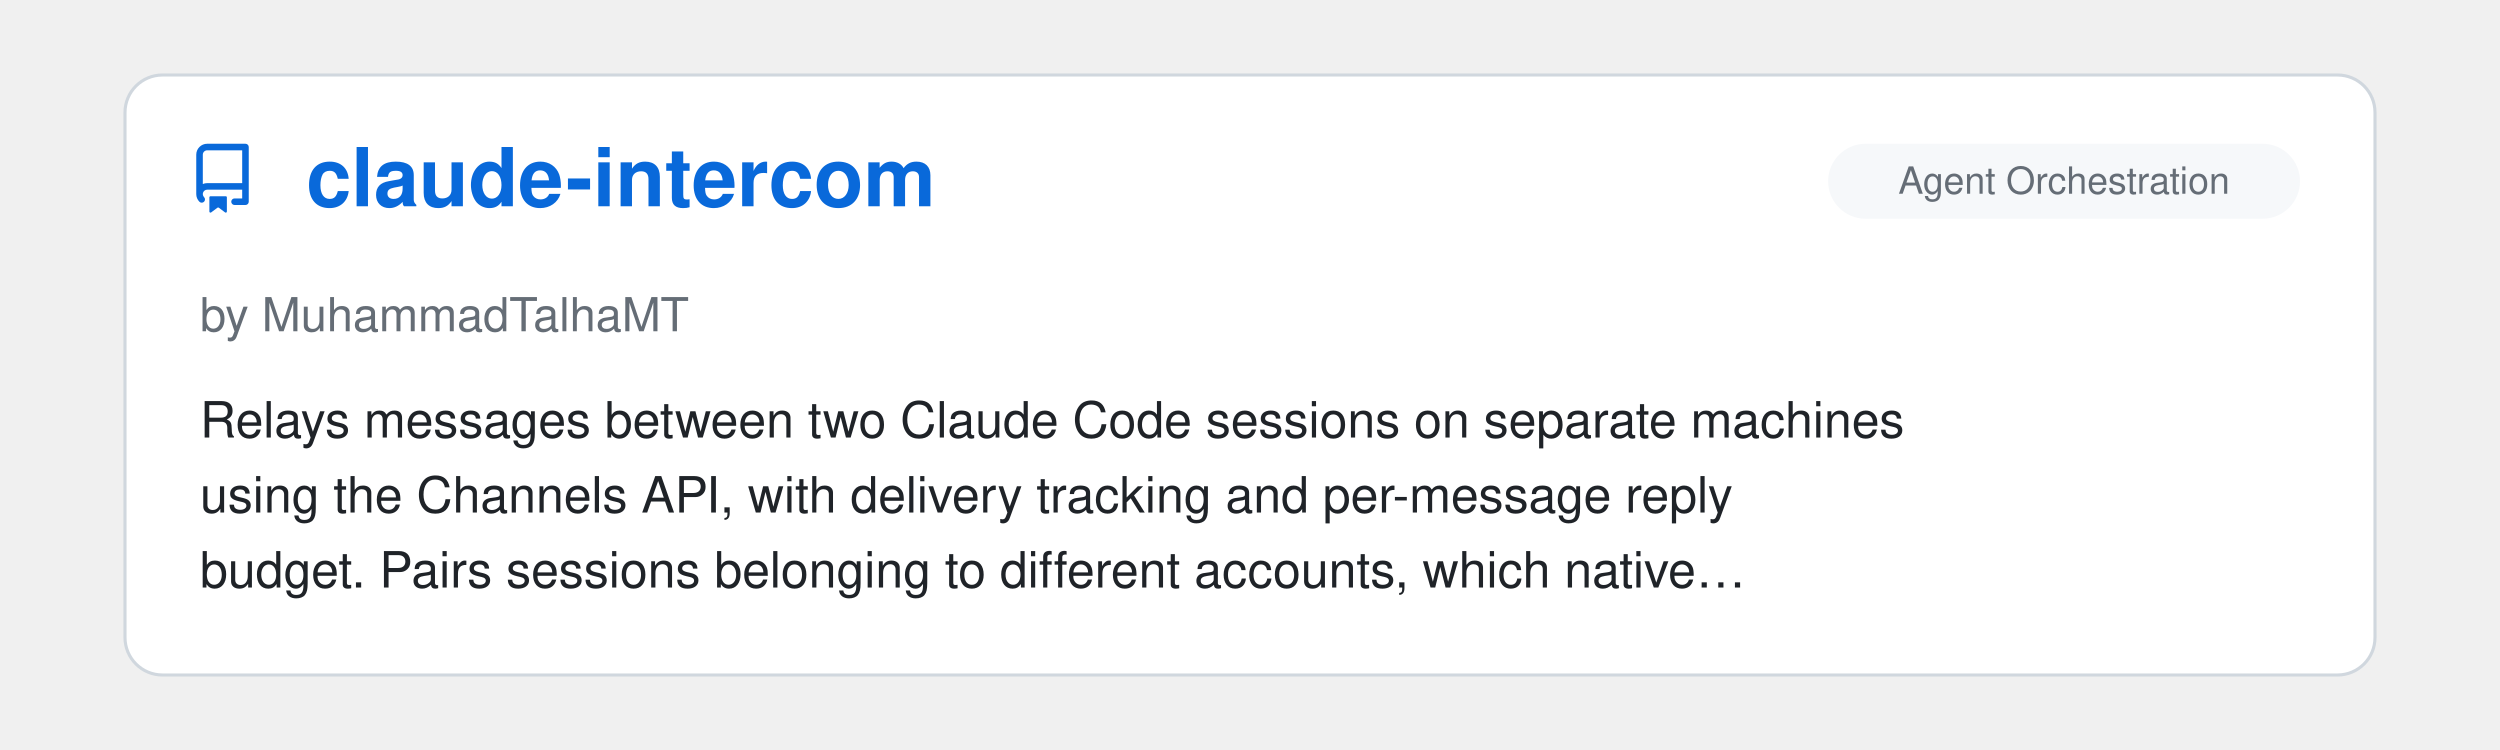
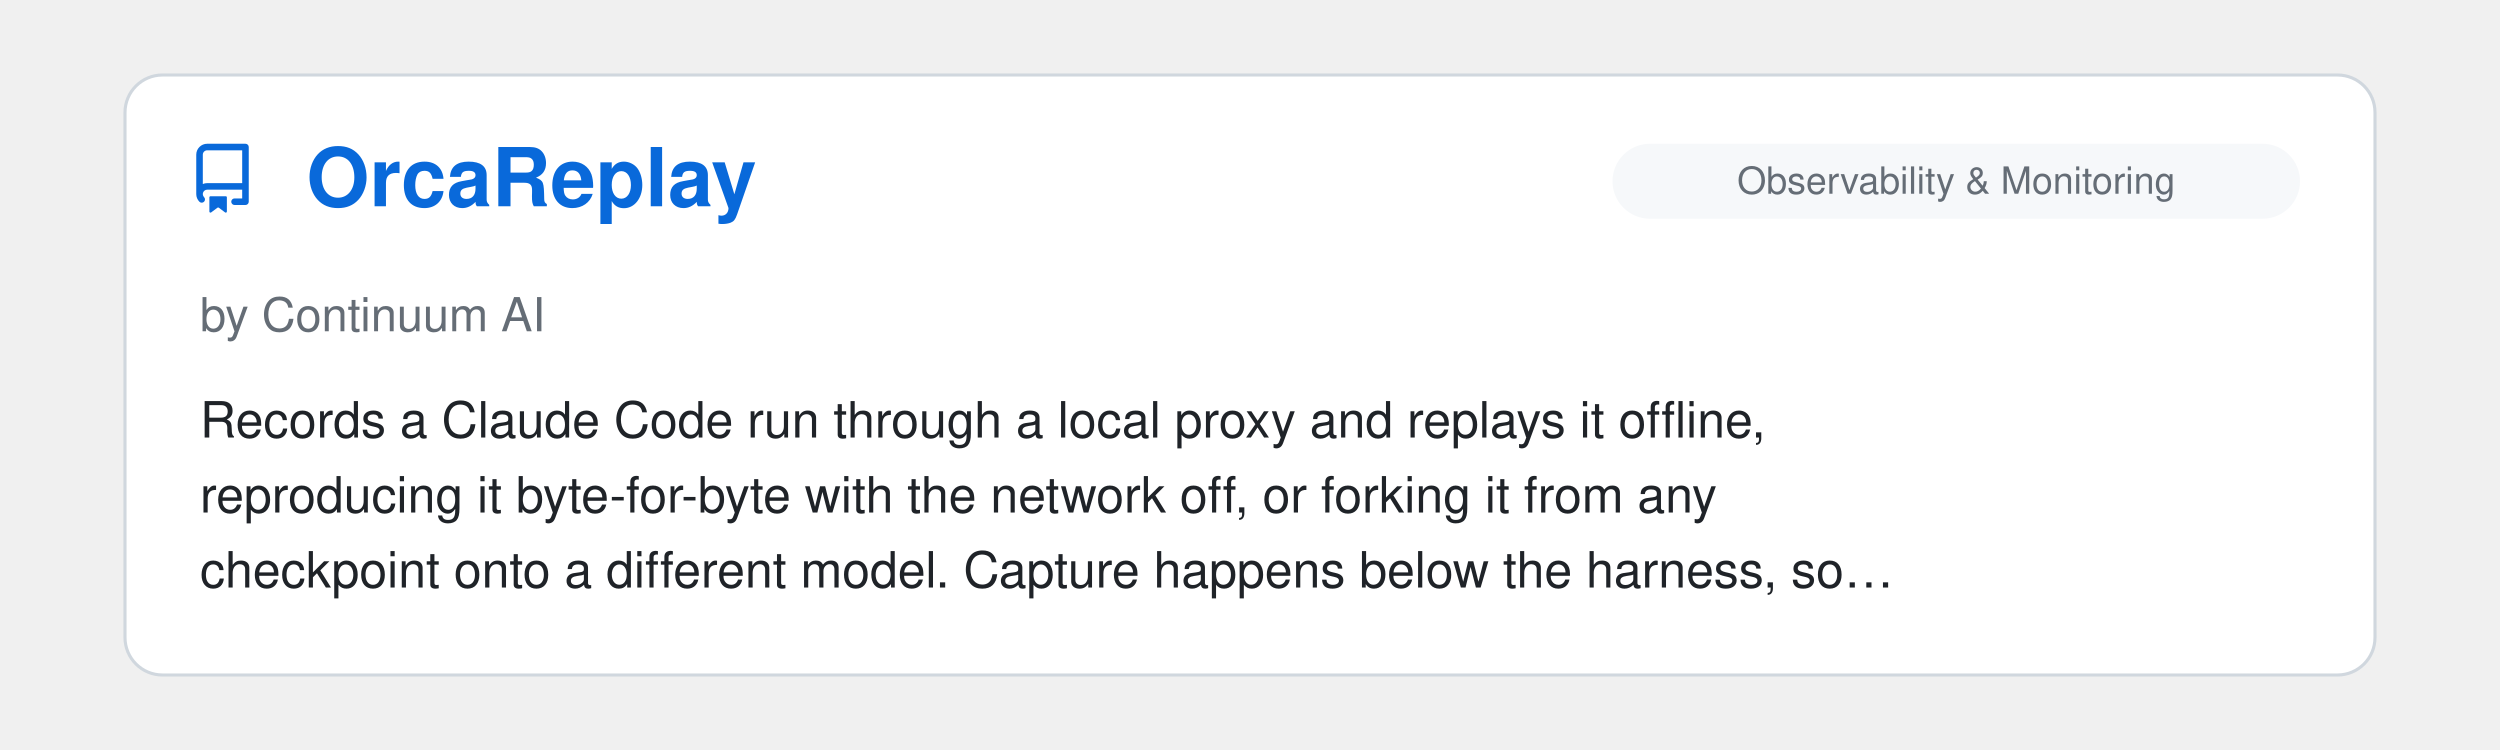
<svg xmlns="http://www.w3.org/2000/svg" viewBox="0 0 800 240" width="100%">
  <clipPath id="raClip">
    <rect x="0" y="0" width="800" height="240" />
  </clipPath>
  <g clip-path="url(#raClip)">
    <g id="raSlider">
      <animateTransform attributeName="transform" type="translate" calcMode="spline" values="0,0; 0,0; -800,0; -800,0; -1600,0; -1600,0; -2400,0; -2400,0; -3200,0; -3200,0; -4000,0; -4000,0; -4800,0" keyTimes="0; 0.15; 0.167; 0.317; 0.333; 0.483; 0.5; 0.65; 0.667; 0.817; 0.833; 0.983; 1" keySplines="0 0 1 1; 0.45 0 0.55 1; 0 0 1 1; 0.45 0 0.55 1; 0 0 1 1; 0.45 0 0.55 1; 0 0 1 1; 0.45 0 0.55 1; 0 0 1 1; 0.45 0 0.55 1; 0 0 1 1; 0.45 0 0.55 1" dur="39s" repeatCount="indefinite" />
      <g transform="translate(0, 0)">
        <rect x="40" y="24" width="720" height="192" rx="12" fill="#ffffff" stroke="#d0d7de" stroke-width="1" />
        <g transform="translate(60, 46) scale(1.4)" fill="#0969da">
          <path d="M2 2.5A2.5 2.5 0 0 1 4.5 0h8.75a.75.75 0 0 1 .75.75v12.5a.75.75 0 0 1-.75.75h-2.5a.75.75 0 0 1 0-1.5h1.75v-2h-8a1 1 0 0 0-.714 1.7.75.75 0 1 1-1.072 1.05A2.495 2.495 0 0 1 2 11.5Zm10.5-1h-8a1 1 0 0 0-1 1v6.708A2.486 2.486 0 0 1 4.5 9h8ZM5 12.25a.25.25 0 0 1 .25-.25h3.5a.25.25 0 0 1 .25.25v3.25a.25.25 0 0 1-.4.2l-1.45-1.087a.249.249 0 0 0-.3 0L5.4 15.7a.25.25 0 0 1-.4-.2Z" />
        </g>
+         <text x="98" y="66" font-family="-apple-system, BlinkMacSystemFont, 'Segoe UI', Helvetica, Arial, sans-serif" font-size="26" font-weight="700" fill="#0969da">OrcaReplay</text>
+         <rect x="516" y="46" width="220" height="24" rx="12" fill="#f6f8fa" />
+         <text x="626.0" y="62" text-anchor="middle" font-family="-apple-system, BlinkMacSystemFont, 'Segoe UI', Helvetica, Arial, sans-serif" font-size="12" fill="#656d76">Observability &amp; Monitoring</text>
+         <text x="64" y="106" font-family="-apple-system, BlinkMacSystemFont, 'Segoe UI', Helvetica, Arial, sans-serif" font-size="15" fill="#656d76">by Continuum AI</text>
+         <text x="64" y="140" font-family="-apple-system, BlinkMacSystemFont, 'Segoe UI', Helvetica, Arial, sans-serif" font-size="16" fill="#1f2328">Records a Claude Code run through a local proxy and replays it offline,</text>
+         <text x="64" y="164" font-family="-apple-system, BlinkMacSystemFont, 'Segoe UI', Helvetica, Arial, sans-serif" font-size="16" fill="#1f2328">reproducing it byte-for-byte with the network off, or forking it from any</text>
+         <text x="64" y="188" font-family="-apple-system, BlinkMacSystemFont, 'Segoe UI', Helvetica, Arial, sans-serif" font-size="16" fill="#1f2328">checkpoint onto a different model. Capture happens below the harness, so…</text>
+       </g>
+       <g transform="translate(800, 0)">
+         <rect x="40" y="24" width="720" height="192" rx="12" fill="#ffffff" stroke="#d0d7de" stroke-width="1" />
+         <g transform="translate(60, 46) scale(1.4)" fill="#0969da">
+           <path d="M2 2.5A2.5 2.5 0 0 1 4.5 0h8.75a.75.75 0 0 1 .75.75v12.5a.75.75 0 0 1-.75.75h-2.5a.75.75 0 0 1 0-1.5h1.75v-2h-8a1 1 0 0 0-.714 1.7.75.75 0 1 1-1.072 1.05A2.495 2.495 0 0 1 2 11.5Zm10.5-1h-8a1 1 0 0 0-1 1v6.708A2.486 2.486 0 0 1 4.5 9h8ZM5 12.25a.25.25 0 0 1 .25-.25h3.5a.25.25 0 0 1 .25.25v3.25a.25.25 0 0 1-.4.2l-1.45-1.087a.249.249 0 0 0-.3 0L5.4 15.7a.25.25 0 0 1-.4-.2Z" />
+         </g>
        <text x="98" y="66" font-family="-apple-system, BlinkMacSystemFont, 'Segoe UI', Helvetica, Arial, sans-serif" font-size="26" font-weight="700" fill="#0969da">claude-intercom</text>
        <rect x="585" y="46" width="151" height="24" rx="12" fill="#f6f8fa" />
        <text x="660.5" y="62" text-anchor="middle" font-family="-apple-system, BlinkMacSystemFont, 'Segoe UI', Helvetica, Arial, sans-serif" font-size="12" fill="#656d76">Agent Orchestration</text>
        <text x="64" y="106" font-family="-apple-system, BlinkMacSystemFont, 'Segoe UI', Helvetica, Arial, sans-serif" font-size="15" fill="#656d76">by MuhammadTalhaMT</text>
        <text x="64" y="140" font-family="-apple-system, BlinkMacSystemFont, 'Segoe UI', Helvetica, Arial, sans-serif" font-size="16" fill="#1f2328">Relays messages between two Claude Code sessions on separate machines</text>
        <text x="64" y="164" font-family="-apple-system, BlinkMacSystemFont, 'Segoe UI', Helvetica, Arial, sans-serif" font-size="16" fill="#1f2328">using the Channels API, with delivery tracking and per-message reply</text>
        <text x="64" y="188" font-family="-apple-system, BlinkMacSystemFont, 'Segoe UI', Helvetica, Arial, sans-serif" font-size="16" fill="#1f2328">budget. Pairs sessions belonging to different accounts, which native…</text>
      </g>
-       <g transform="translate(800, 0)">
+       <g transform="translate(1600, 0)">
        <rect x="40" y="24" width="720" height="192" rx="12" fill="#ffffff" stroke="#d0d7de" stroke-width="1" />
        <g transform="translate(60, 46) scale(1.4)" fill="#0969da">
          <path d="M2 2.5A2.5 2.5 0 0 1 4.5 0h8.75a.75.75 0 0 1 .75.75v12.5a.75.75 0 0 1-.75.75h-2.5a.75.75 0 0 1 0-1.5h1.75v-2h-8a1 1 0 0 0-.714 1.7.75.75 0 1 1-1.072 1.05A2.495 2.495 0 0 1 2 11.5Zm10.5-1h-8a1 1 0 0 0-1 1v6.708A2.486 2.486 0 0 1 4.5 9h8ZM5 12.25a.25.25 0 0 1 .25-.25h3.5a.25.25 0 0 1 .25.25v3.25a.25.25 0 0 1-.4.2l-1.45-1.087a.249.249 0 0 0-.3 0L5.4 15.7a.25.25 0 0 1-.4-.2Z" />
        </g>
        <text x="98" y="66" font-family="-apple-system, BlinkMacSystemFont, 'Segoe UI', Helvetica, Arial, sans-serif" font-size="26" font-weight="700" fill="#0969da">faf-cli</text>
        <rect x="516" y="46" width="220" height="24" rx="12" fill="#f6f8fa" />
        <text x="626.0" y="62" text-anchor="middle" font-family="-apple-system, BlinkMacSystemFont, 'Segoe UI', Helvetica, Arial, sans-serif" font-size="12" fill="#656d76">Memory &amp; Context Persistence</text>
        <text x="64" y="106" font-family="-apple-system, BlinkMacSystemFont, 'Segoe UI', Helvetica, Arial, sans-serif" font-size="15" fill="#656d76">by Wolfe-Jam</text>
        <text x="64" y="140" font-family="-apple-system, BlinkMacSystemFont, 'Segoe UI', Helvetica, Arial, sans-serif" font-size="16" fill="#1f2328">Authors and versions CLAUDE.md and AGENTS.md from a repository's actual</text>
        <text x="64" y="164" font-family="-apple-system, BlinkMacSystemFont, 'Segoe UI', Helvetica, Arial, sans-serif" font-size="16" fill="#1f2328">detected stack, so Claude Code's project context stays in sync with the</text>
        <text x="64" y="188" font-family="-apple-system, BlinkMacSystemFont, 'Segoe UI', Helvetica, Arial, sans-serif" font-size="16" fill="#1f2328">code instead of drifting. One typed source file (project.faf, an IANA-…</text>
      </g>
-       <g transform="translate(1600, 0)">
+       <g transform="translate(2400, 0)">
        <rect x="40" y="24" width="720" height="192" rx="12" fill="#ffffff" stroke="#d0d7de" stroke-width="1" />
        <g transform="translate(60, 46) scale(1.4)" fill="#0969da">
          <path d="M2 2.5A2.5 2.5 0 0 1 4.5 0h8.75a.75.75 0 0 1 .75.75v12.5a.75.75 0 0 1-.75.75h-2.5a.75.75 0 0 1 0-1.5h1.75v-2h-8a1 1 0 0 0-.714 1.7.75.75 0 1 1-1.072 1.05A2.495 2.495 0 0 1 2 11.5Zm10.5-1h-8a1 1 0 0 0-1 1v6.708A2.486 2.486 0 0 1 4.5 9h8ZM5 12.25a.25.25 0 0 1 .25-.25h3.5a.25.25 0 0 1 .25.25v3.25a.25.25 0 0 1-.4.2l-1.45-1.087a.249.249 0 0 0-.3 0L5.4 15.7a.25.25 0 0 1-.4-.2Z" />
        </g>
        <text x="98" y="66" font-family="-apple-system, BlinkMacSystemFont, 'Segoe UI', Helvetica, Arial, sans-serif" font-size="26" font-weight="700" fill="#0969da">Dynamic Workflow Design P…</text>
        <rect x="585" y="46" width="151" height="24" rx="12" fill="#f6f8fa" />
        <text x="660.5" y="62" text-anchor="middle" font-family="-apple-system, BlinkMacSystemFont, 'Segoe UI', Helvetica, Arial, sans-serif" font-size="12" fill="#656d76">Agent Orchestration</text>
        <text x="64" y="106" font-family="-apple-system, BlinkMacSystemFont, 'Segoe UI', Helvetica, Arial, sans-serif" font-size="15" fill="#656d76">by Robert Allen</text>
        <text x="64" y="140" font-family="-apple-system, BlinkMacSystemFont, 'Segoe UI', Helvetica, Arial, sans-serif" font-size="16" fill="#1f2328">A Skill based on [this](https://zircote.com/field-notes/dynamic-workflow-</text>
        <text x="64" y="164" font-family="-apple-system, BlinkMacSystemFont, 'Segoe UI', Helvetica, Arial, sans-serif" font-size="16" fill="#1f2328">patterns/) extremely well authored article about dynamic workflows.</text>
        <text x="64" y="188" font-family="-apple-system, BlinkMacSystemFont, 'Segoe UI', Helvetica, Arial, sans-serif" font-size="16" fill="#1f2328">Detailed explanations regarding the Workflow tool and sensible advice…</text>
      </g>
-       <g transform="translate(2400, 0)">
+       <g transform="translate(3200, 0)">
        <rect x="40" y="24" width="720" height="192" rx="12" fill="#ffffff" stroke="#d0d7de" stroke-width="1" />
        <g transform="translate(60, 46) scale(1.4)" fill="#0969da">
          <path d="M2 2.5A2.5 2.5 0 0 1 4.5 0h8.75a.75.75 0 0 1 .75.75v12.5a.75.75 0 0 1-.75.75h-2.5a.75.75 0 0 1 0-1.5h1.75v-2h-8a1 1 0 0 0-.714 1.7.75.75 0 1 1-1.072 1.05A2.495 2.495 0 0 1 2 11.5Zm10.5-1h-8a1 1 0 0 0-1 1v6.708A2.486 2.486 0 0 1 4.5 9h8ZM5 12.25a.25.25 0 0 1 .25-.25h3.5a.25.25 0 0 1 .25.25v3.25a.25.25 0 0 1-.4.2l-1.45-1.087a.249.249 0 0 0-.3 0L5.4 15.7a.25.25 0 0 1-.4-.2Z" />
        </g>
        <text x="98" y="66" font-family="-apple-system, BlinkMacSystemFont, 'Segoe UI', Helvetica, Arial, sans-serif" font-size="26" font-weight="700" fill="#0969da">TermaGITchi</text>
        <rect x="634" y="46" width="102" height="24" rx="12" fill="#f6f8fa" />
        <text x="685.0" y="62" text-anchor="middle" font-family="-apple-system, BlinkMacSystemFont, 'Segoe UI', Helvetica, Arial, sans-serif" font-size="12" fill="#656d76">Status Lines</text>
        <text x="64" y="106" font-family="-apple-system, BlinkMacSystemFont, 'Segoe UI', Helvetica, Arial, sans-serif" font-size="15" fill="#656d76">by TevvvB</text>
        <text x="64" y="140" font-family="-apple-system, BlinkMacSystemFont, 'Segoe UI', Helvetica, Arial, sans-serif" font-size="16" fill="#1f2328">A Go CLI that gives each Claude Code session its own creature in the</text>
        <text x="64" y="164" font-family="-apple-system, BlinkMacSystemFont, 'Segoe UI', Helvetica, Arial, sans-serif" font-size="16" fill="#1f2328">status line, derived by hashing the session id, with one den per git</text>
        <text x="64" y="188" font-family="-apple-system, BlinkMacSystemFont, 'Segoe UI', Helvetica, Arial, sans-serif" font-size="16" fill="#1f2328">worktree. Where other status-line faces react to what the agent is doing…</text>
      </g>
-       <g transform="translate(3200, 0)">
+       <g transform="translate(4000, 0)">
        <rect x="40" y="24" width="720" height="192" rx="12" fill="#ffffff" stroke="#d0d7de" stroke-width="1" />
        <g transform="translate(60, 46) scale(1.4)" fill="#0969da">
          <path d="M2 2.5A2.5 2.5 0 0 1 4.5 0h8.75a.75.75 0 0 1 .75.75v12.5a.75.75 0 0 1-.75.75h-2.5a.75.75 0 0 1 0-1.5h1.75v-2h-8a1 1 0 0 0-.714 1.7.75.75 0 1 1-1.072 1.05A2.495 2.495 0 0 1 2 11.5Zm10.5-1h-8a1 1 0 0 0-1 1v6.708A2.486 2.486 0 0 1 4.5 9h8ZM5 12.25a.25.25 0 0 1 .25-.25h3.5a.25.25 0 0 1 .25.25v3.25a.25.25 0 0 1-.4.2l-1.45-1.087a.249.249 0 0 0-.3 0L5.4 15.7a.25.25 0 0 1-.4-.2Z" />
        </g>
        <text x="98" y="66" font-family="-apple-system, BlinkMacSystemFont, 'Segoe UI', Helvetica, Arial, sans-serif" font-size="26" font-weight="700" fill="#0969da">tmux-claude-status-tabs</text>
        <rect x="634" y="46" width="102" height="24" rx="12" fill="#f6f8fa" />
        <text x="685.0" y="62" text-anchor="middle" font-family="-apple-system, BlinkMacSystemFont, 'Segoe UI', Helvetica, Arial, sans-serif" font-size="12" fill="#656d76">Status Lines</text>
        <text x="64" y="106" font-family="-apple-system, BlinkMacSystemFont, 'Segoe UI', Helvetica, Arial, sans-serif" font-size="15" fill="#656d76">by LiveNL</text>
        <text x="64" y="140" font-family="-apple-system, BlinkMacSystemFont, 'Segoe UI', Helvetica, Arial, sans-serif" font-size="16" fill="#1f2328">Shows each Claude Code session's state in the tmux tab bar, per window: an</text>
        <text x="64" y="164" font-family="-apple-system, BlinkMacSystemFont, 'Segoe UI', Helvetica, Arial, sans-serif" font-size="16" fill="#1f2328">animated spinner while it works, amber when it waits on input, red on a</text>
        <text x="64" y="188" font-family="-apple-system, BlinkMacSystemFont, 'Segoe UI', Helvetica, Arial, sans-serif" font-size="16" fill="#1f2328">permission request, green when done. Event-driven via hooks with no…</text>
      </g>
-       <g transform="translate(4000, 0)">
-         <rect x="40" y="24" width="720" height="192" rx="12" fill="#ffffff" stroke="#d0d7de" stroke-width="1" />
-         <g transform="translate(60, 46) scale(1.4)" fill="#0969da">
-           <path d="M2 2.5A2.5 2.5 0 0 1 4.5 0h8.75a.75.75 0 0 1 .75.75v12.5a.75.75 0 0 1-.75.75h-2.5a.75.75 0 0 1 0-1.5h1.75v-2h-8a1 1 0 0 0-.714 1.7.75.75 0 1 1-1.072 1.05A2.495 2.495 0 0 1 2 11.5Zm10.5-1h-8a1 1 0 0 0-1 1v6.708A2.486 2.486 0 0 1 4.5 9h8ZM5 12.25a.25.25 0 0 1 .25-.25h3.5a.25.25 0 0 1 .25.25v3.25a.25.25 0 0 1-.4.2l-1.45-1.087a.249.249 0 0 0-.3 0L5.4 15.7a.25.25 0 0 1-.4-.2Z" />
-         </g>
-         <text x="98" y="66" font-family="-apple-system, BlinkMacSystemFont, 'Segoe UI', Helvetica, Arial, sans-serif" font-size="26" font-weight="700" fill="#0969da">seedeep</text>
-         <rect x="516" y="46" width="220" height="24" rx="12" fill="#f6f8fa" />
-         <text x="626.0" y="62" text-anchor="middle" font-family="-apple-system, BlinkMacSystemFont, 'Segoe UI', Helvetica, Arial, sans-serif" font-size="12" fill="#656d76">Observability &amp; Monitoring</text>
-         <text x="64" y="106" font-family="-apple-system, BlinkMacSystemFont, 'Segoe UI', Helvetica, Arial, sans-serif" font-size="15" fill="#656d76">by duqaXxX</text>
-         <text x="64" y="140" font-family="-apple-system, BlinkMacSystemFont, 'Segoe UI', Helvetica, Arial, sans-serif" font-size="16" fill="#1f2328">Reads the JSONL session logs Claude Code already writes and shows, live</text>
-         <text x="64" y="164" font-family="-apple-system, BlinkMacSystemFont, 'Segoe UI', Helvetica, Arial, sans-serif" font-size="16" fill="#1f2328">during a turn, what the session is doing: each model call and tool, the</text>
-         <text x="64" y="188" font-family="-apple-system, BlinkMacSystemFont, 'Segoe UI', Helvetica, Arial, sans-serif" font-size="16" fill="#1f2328">context window filling, every subagent on its own window and its own…</text>
-       </g>
      <g transform="translate(4800, 0)">
        <rect x="40" y="24" width="720" height="192" rx="12" fill="#ffffff" stroke="#d0d7de" stroke-width="1" />
        <g transform="translate(60, 46) scale(1.4)" fill="#0969da">
          <path d="M2 2.5A2.5 2.5 0 0 1 4.5 0h8.75a.75.75 0 0 1 .75.75v12.5a.75.75 0 0 1-.75.75h-2.5a.75.75 0 0 1 0-1.5h1.75v-2h-8a1 1 0 0 0-.714 1.7.75.75 0 1 1-1.072 1.05A2.495 2.495 0 0 1 2 11.5Zm10.5-1h-8a1 1 0 0 0-1 1v6.708A2.486 2.486 0 0 1 4.5 9h8ZM5 12.25a.25.25 0 0 1 .25-.25h3.5a.25.25 0 0 1 .25.25v3.25a.25.25 0 0 1-.4.2l-1.45-1.087a.249.249 0 0 0-.3 0L5.4 15.7a.25.25 0 0 1-.4-.2Z" />
        </g>
-         <text x="98" y="66" font-family="-apple-system, BlinkMacSystemFont, 'Segoe UI', Helvetica, Arial, sans-serif" font-size="26" font-weight="700" fill="#0969da">claude-intercom</text>
-         <rect x="585" y="46" width="151" height="24" rx="12" fill="#f6f8fa" />
-         <text x="660.5" y="62" text-anchor="middle" font-family="-apple-system, BlinkMacSystemFont, 'Segoe UI', Helvetica, Arial, sans-serif" font-size="12" fill="#656d76">Agent Orchestration</text>
-         <text x="64" y="106" font-family="-apple-system, BlinkMacSystemFont, 'Segoe UI', Helvetica, Arial, sans-serif" font-size="15" fill="#656d76">by MuhammadTalhaMT</text>
-         <text x="64" y="140" font-family="-apple-system, BlinkMacSystemFont, 'Segoe UI', Helvetica, Arial, sans-serif" font-size="16" fill="#1f2328">Relays messages between two Claude Code sessions on separate machines</text>
-         <text x="64" y="164" font-family="-apple-system, BlinkMacSystemFont, 'Segoe UI', Helvetica, Arial, sans-serif" font-size="16" fill="#1f2328">using the Channels API, with delivery tracking and per-message reply</text>
-         <text x="64" y="188" font-family="-apple-system, BlinkMacSystemFont, 'Segoe UI', Helvetica, Arial, sans-serif" font-size="16" fill="#1f2328">budget. Pairs sessions belonging to different accounts, which native…</text>
+         <text x="98" y="66" font-family="-apple-system, BlinkMacSystemFont, 'Segoe UI', Helvetica, Arial, sans-serif" font-size="26" font-weight="700" fill="#0969da">OrcaReplay</text>
+         <rect x="516" y="46" width="220" height="24" rx="12" fill="#f6f8fa" />
+         <text x="626.0" y="62" text-anchor="middle" font-family="-apple-system, BlinkMacSystemFont, 'Segoe UI', Helvetica, Arial, sans-serif" font-size="12" fill="#656d76">Observability &amp; Monitoring</text>
+         <text x="64" y="106" font-family="-apple-system, BlinkMacSystemFont, 'Segoe UI', Helvetica, Arial, sans-serif" font-size="15" fill="#656d76">by Continuum AI</text>
+         <text x="64" y="140" font-family="-apple-system, BlinkMacSystemFont, 'Segoe UI', Helvetica, Arial, sans-serif" font-size="16" fill="#1f2328">Records a Claude Code run through a local proxy and replays it offline,</text>
+         <text x="64" y="164" font-family="-apple-system, BlinkMacSystemFont, 'Segoe UI', Helvetica, Arial, sans-serif" font-size="16" fill="#1f2328">reproducing it byte-for-byte with the network off, or forking it from any</text>
+         <text x="64" y="188" font-family="-apple-system, BlinkMacSystemFont, 'Segoe UI', Helvetica, Arial, sans-serif" font-size="16" fill="#1f2328">checkpoint onto a different model. Capture happens below the harness, so…</text>
      </g>
    </g>
  </g>
</svg>
